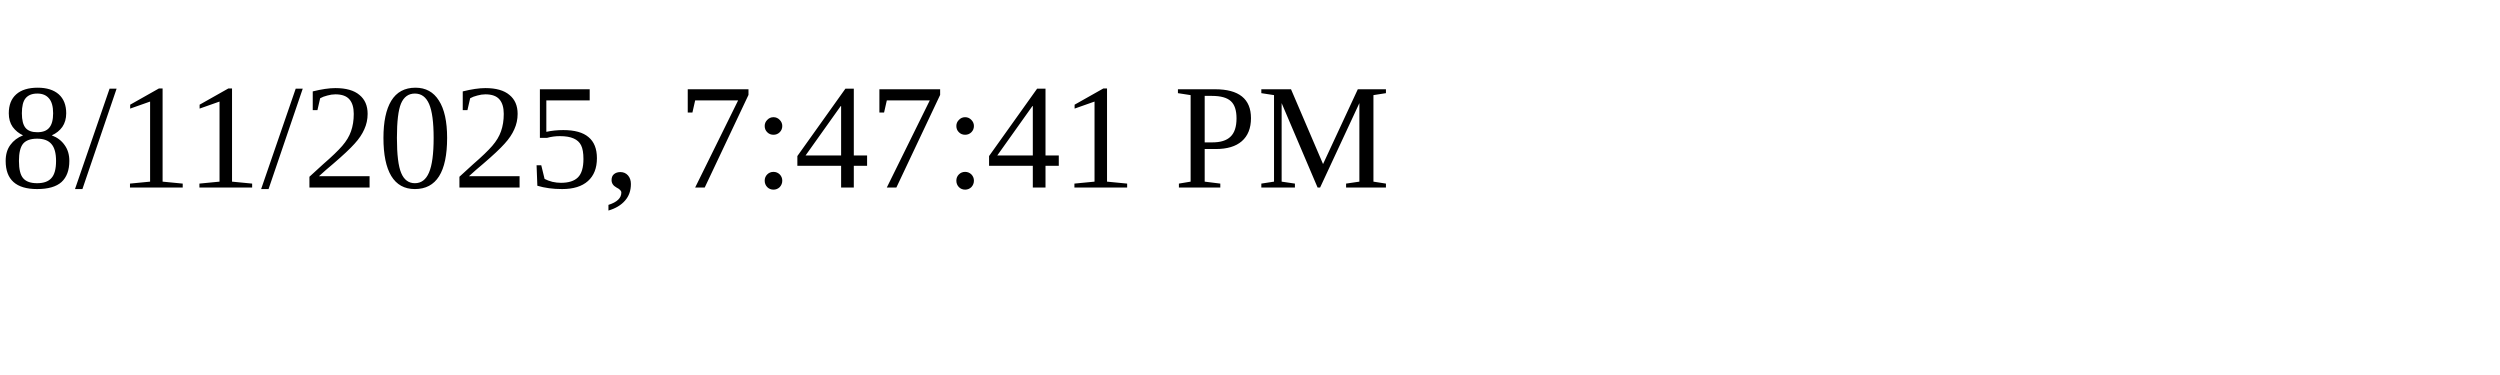
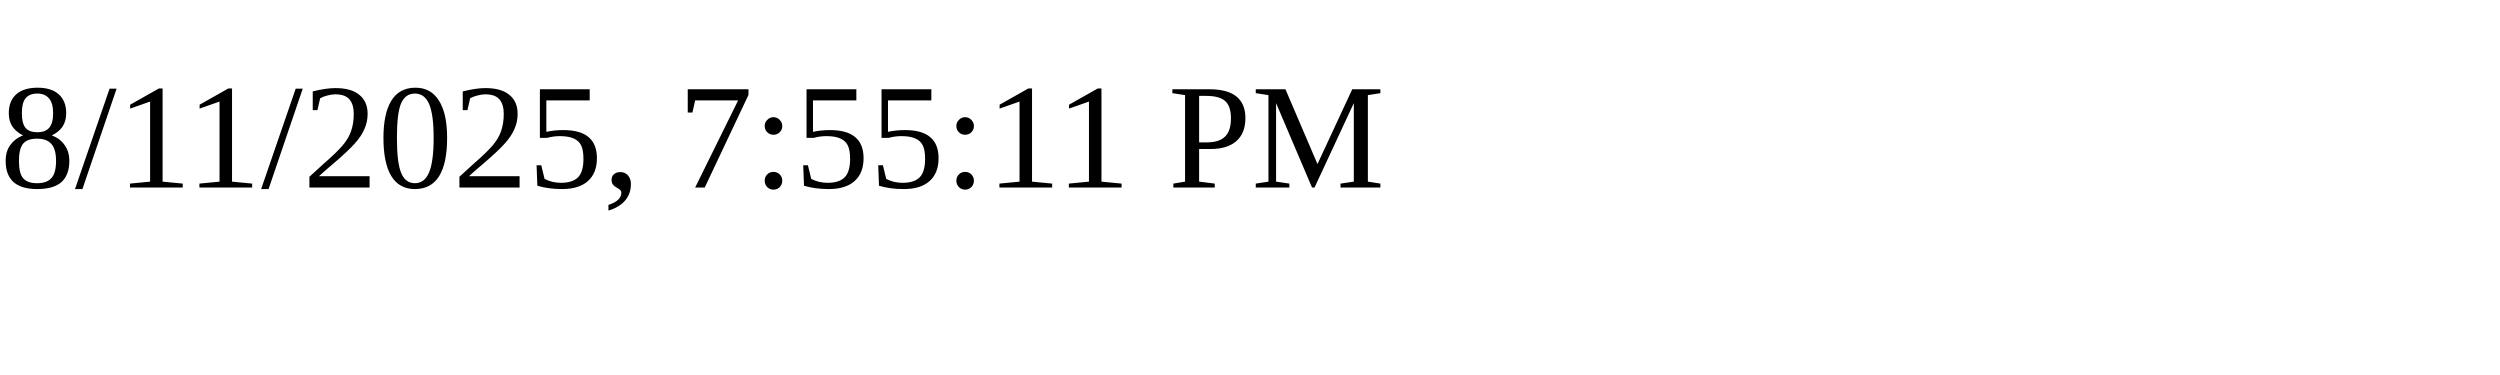
<svg xmlns="http://www.w3.org/2000/svg" height="30" width="200">
-   <text x="0" y="15">8/11/2025, 7:47:41 PM</text>
+   <text x="0" y="15">8/11/2025, 7:55:11 PM</text>
</svg>
